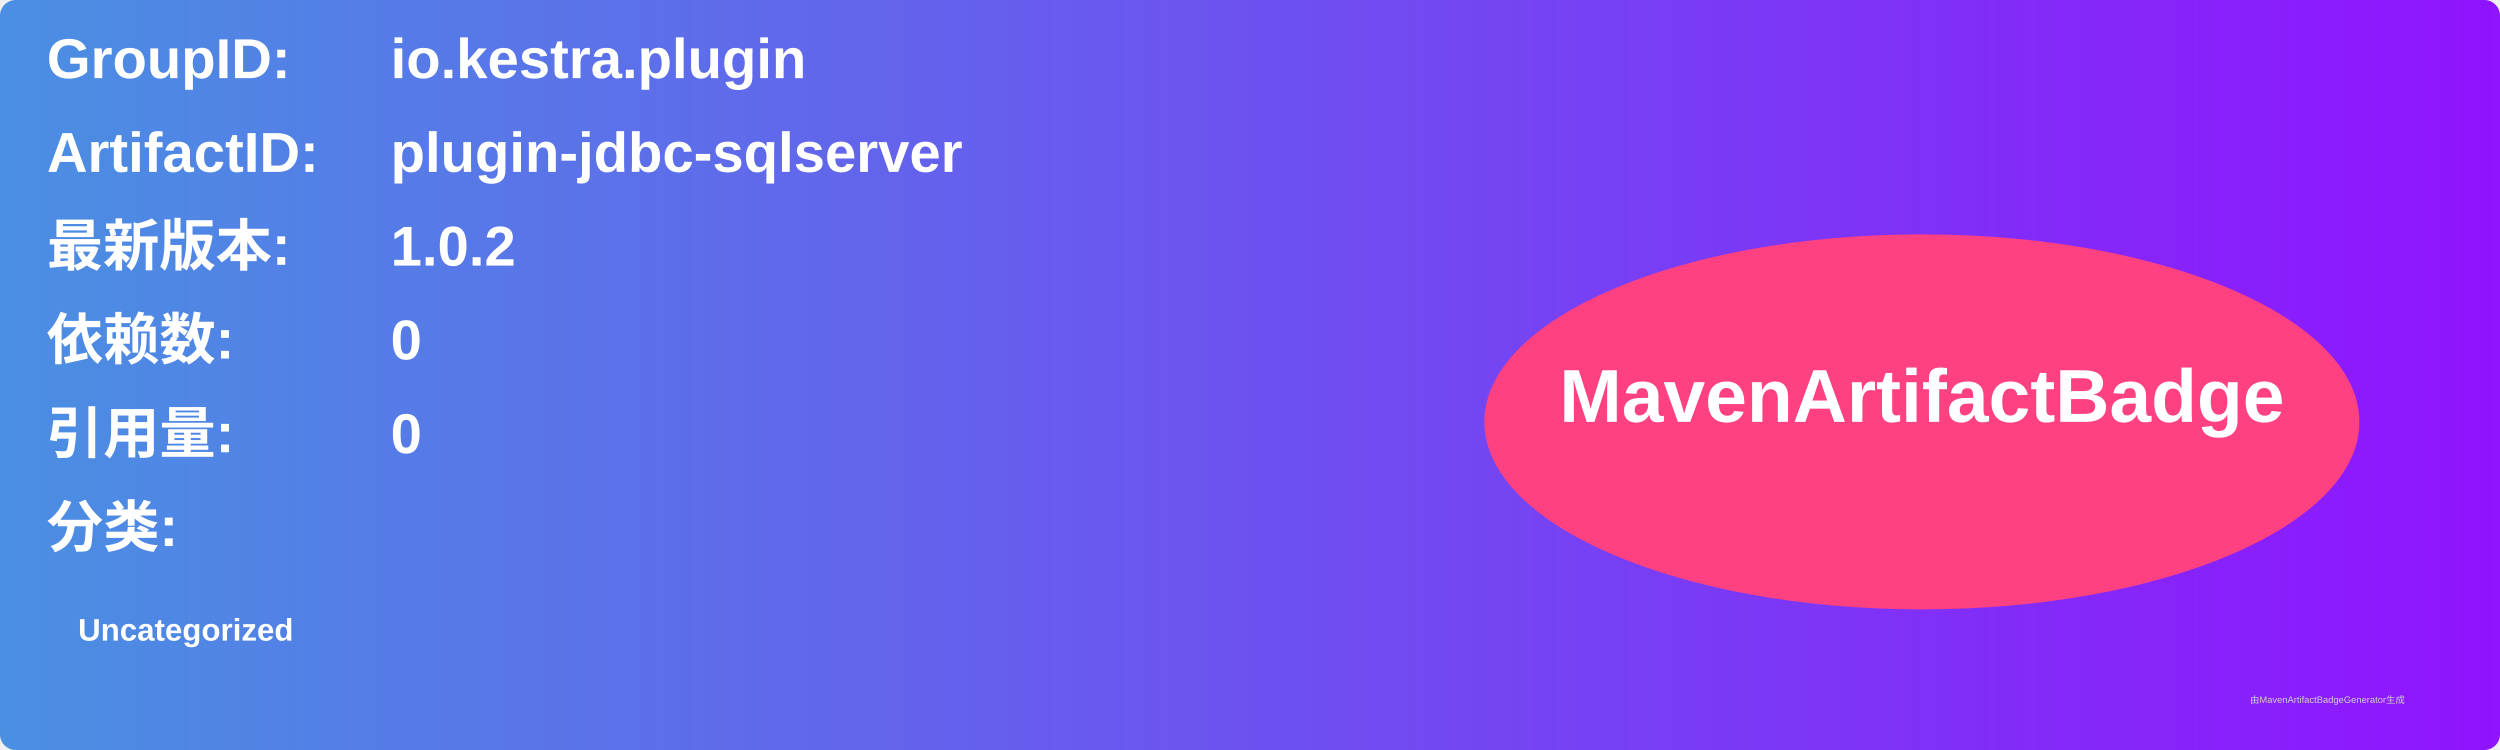
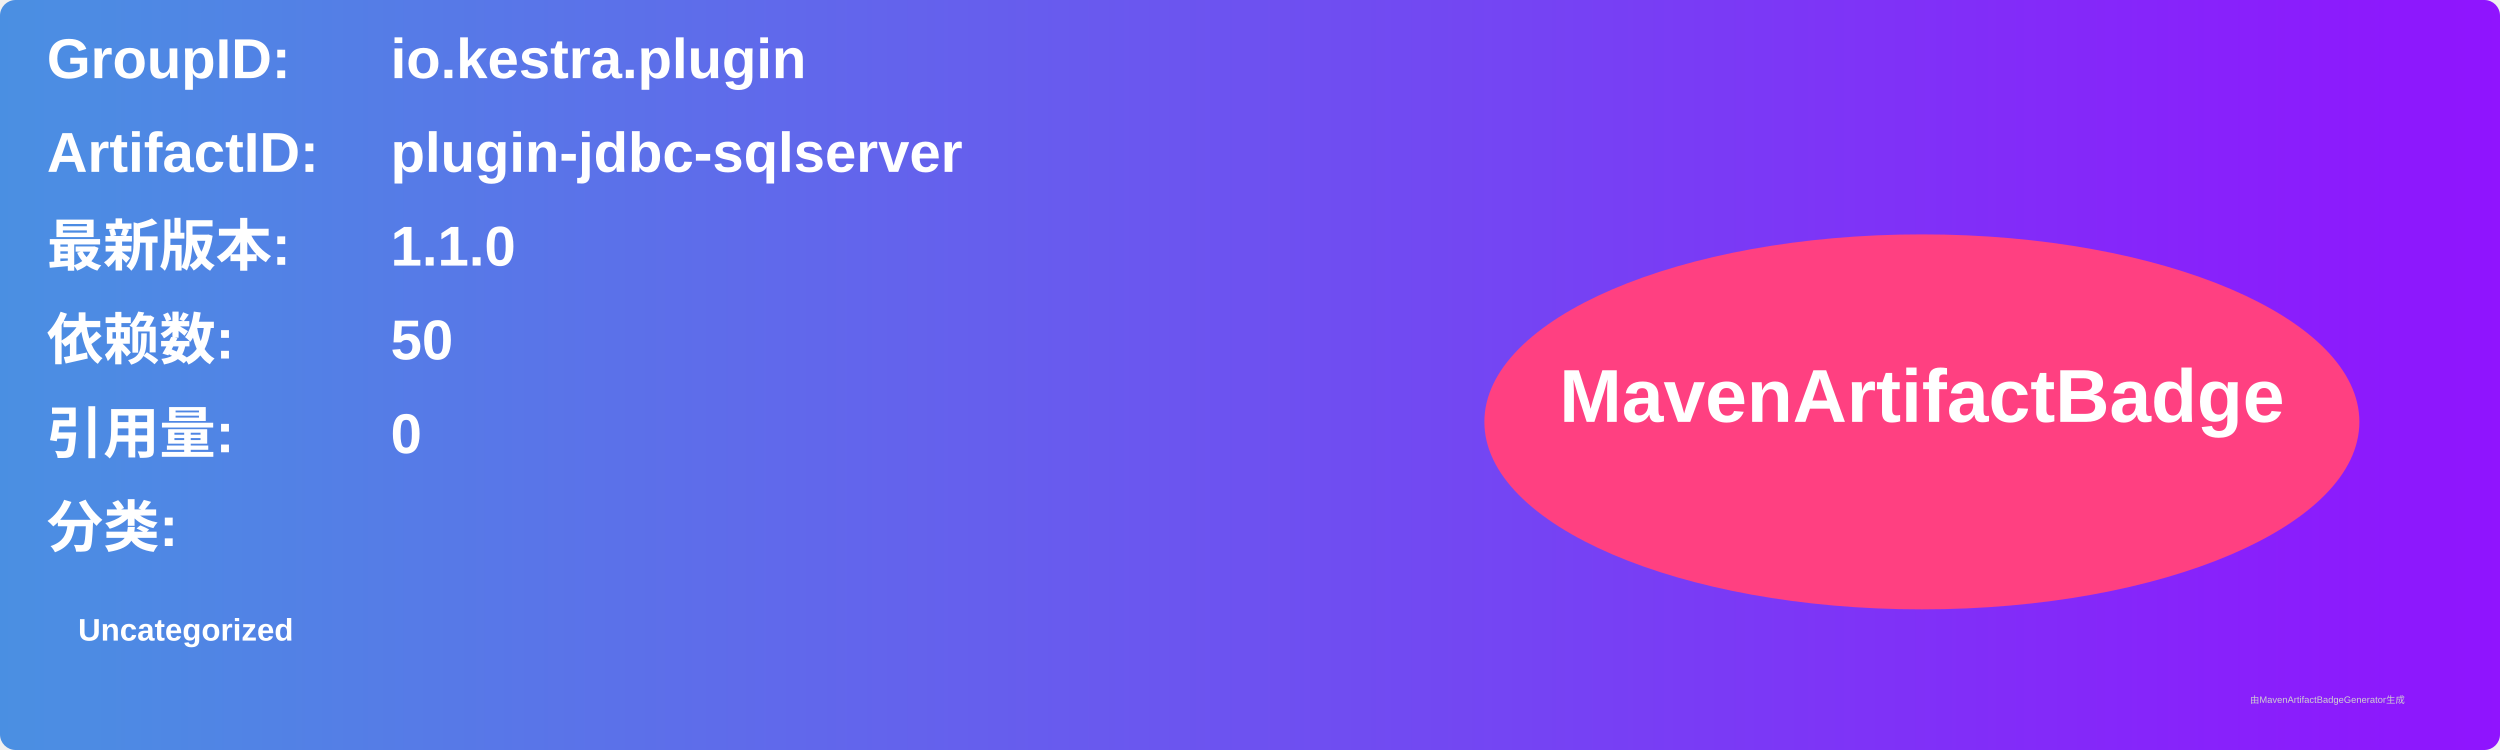
<svg xmlns="http://www.w3.org/2000/svg" width="800" height="240" viewBox="0 0 800 240">
  <linearGradient id="grad" x1="0%" y1="0%" x2="100%" y2="0%">
    <stop offset="0%" stop-color="#4a90e2" />
    <stop offset="100%" stop-color="#9013fe" />
  </linearGradient>
  <rect width="100%" height="100%" rx="5" ry="5" fill="url(#grad)" />
  <g transform="translate(15, 15)">
    <text x="0" y="10" font-family="Arial" font-size="18" fill="white" font-weight="bold" width="260">GroupID:</text>
    <text x="110" y="10" font-family="Arial" font-size="18" fill="white" font-weight="bold" width="460">io.kestra.plugin</text>
    <text x="0" y="40" font-family="Arial" font-size="18" fill="white" font-weight="bold" width="260">ArtifactID:</text>
    <text x="110" y="40" font-family="Arial" font-size="18" fill="white" font-weight="bold" width="460">plugin-jdbc-sqlserver</text>
    <text x="0" y="70" font-family="Arial" font-size="18" fill="white" font-weight="bold">最新版本:</text>
    <text x="110" y="70" font-family="Arial" font-size="18" fill="white" font-weight="bold">
-       <tspan font-weight="bold">1.0.2</tspan>
+       <tspan font-weight="bold">1.1.0</tspan>
    </text>
    <text x="0" y="100" font-family="Arial" font-size="18" fill="white" font-weight="bold">依赖数: </text>
    <text x="110" y="100" font-family="Arial" font-size="18" fill="white">
-       <tspan font-weight="bold">0</tspan>
+       <tspan font-weight="bold">50</tspan>
    </text>
    <text x="0" y="130" font-family="Arial" font-size="18" fill="white" font-weight="bold">引用量: </text>
    <text x="110" y="130" font-family="Arial" font-size="18" fill="white">
      <tspan font-weight="bold">0</tspan>
    </text>
    <text x="0" y="160" font-family="Arial" font-size="18" fill="white" font-weight="bold">分类:</text>
    <text x="10" y="190" font-family="Arial" font-size="10" fill="white">
      <tspan font-weight="bold">Uncategorized</tspan>
    </text>
    <ellipse cx="600" cy="120" rx="140" ry="60" fill="#ff4081" />
    <text x="600" y="120" text-anchor="middle" font-family="Arial" font-size="24" fill="white" font-weight="bold">MavenArtifactBadge</text>
  </g>
  <text x="720" y="225" font-family="Arial" font-size="3" fill="#d0d0d0">由MavenArtifactBadgeGenerator生成</text>
</svg>
